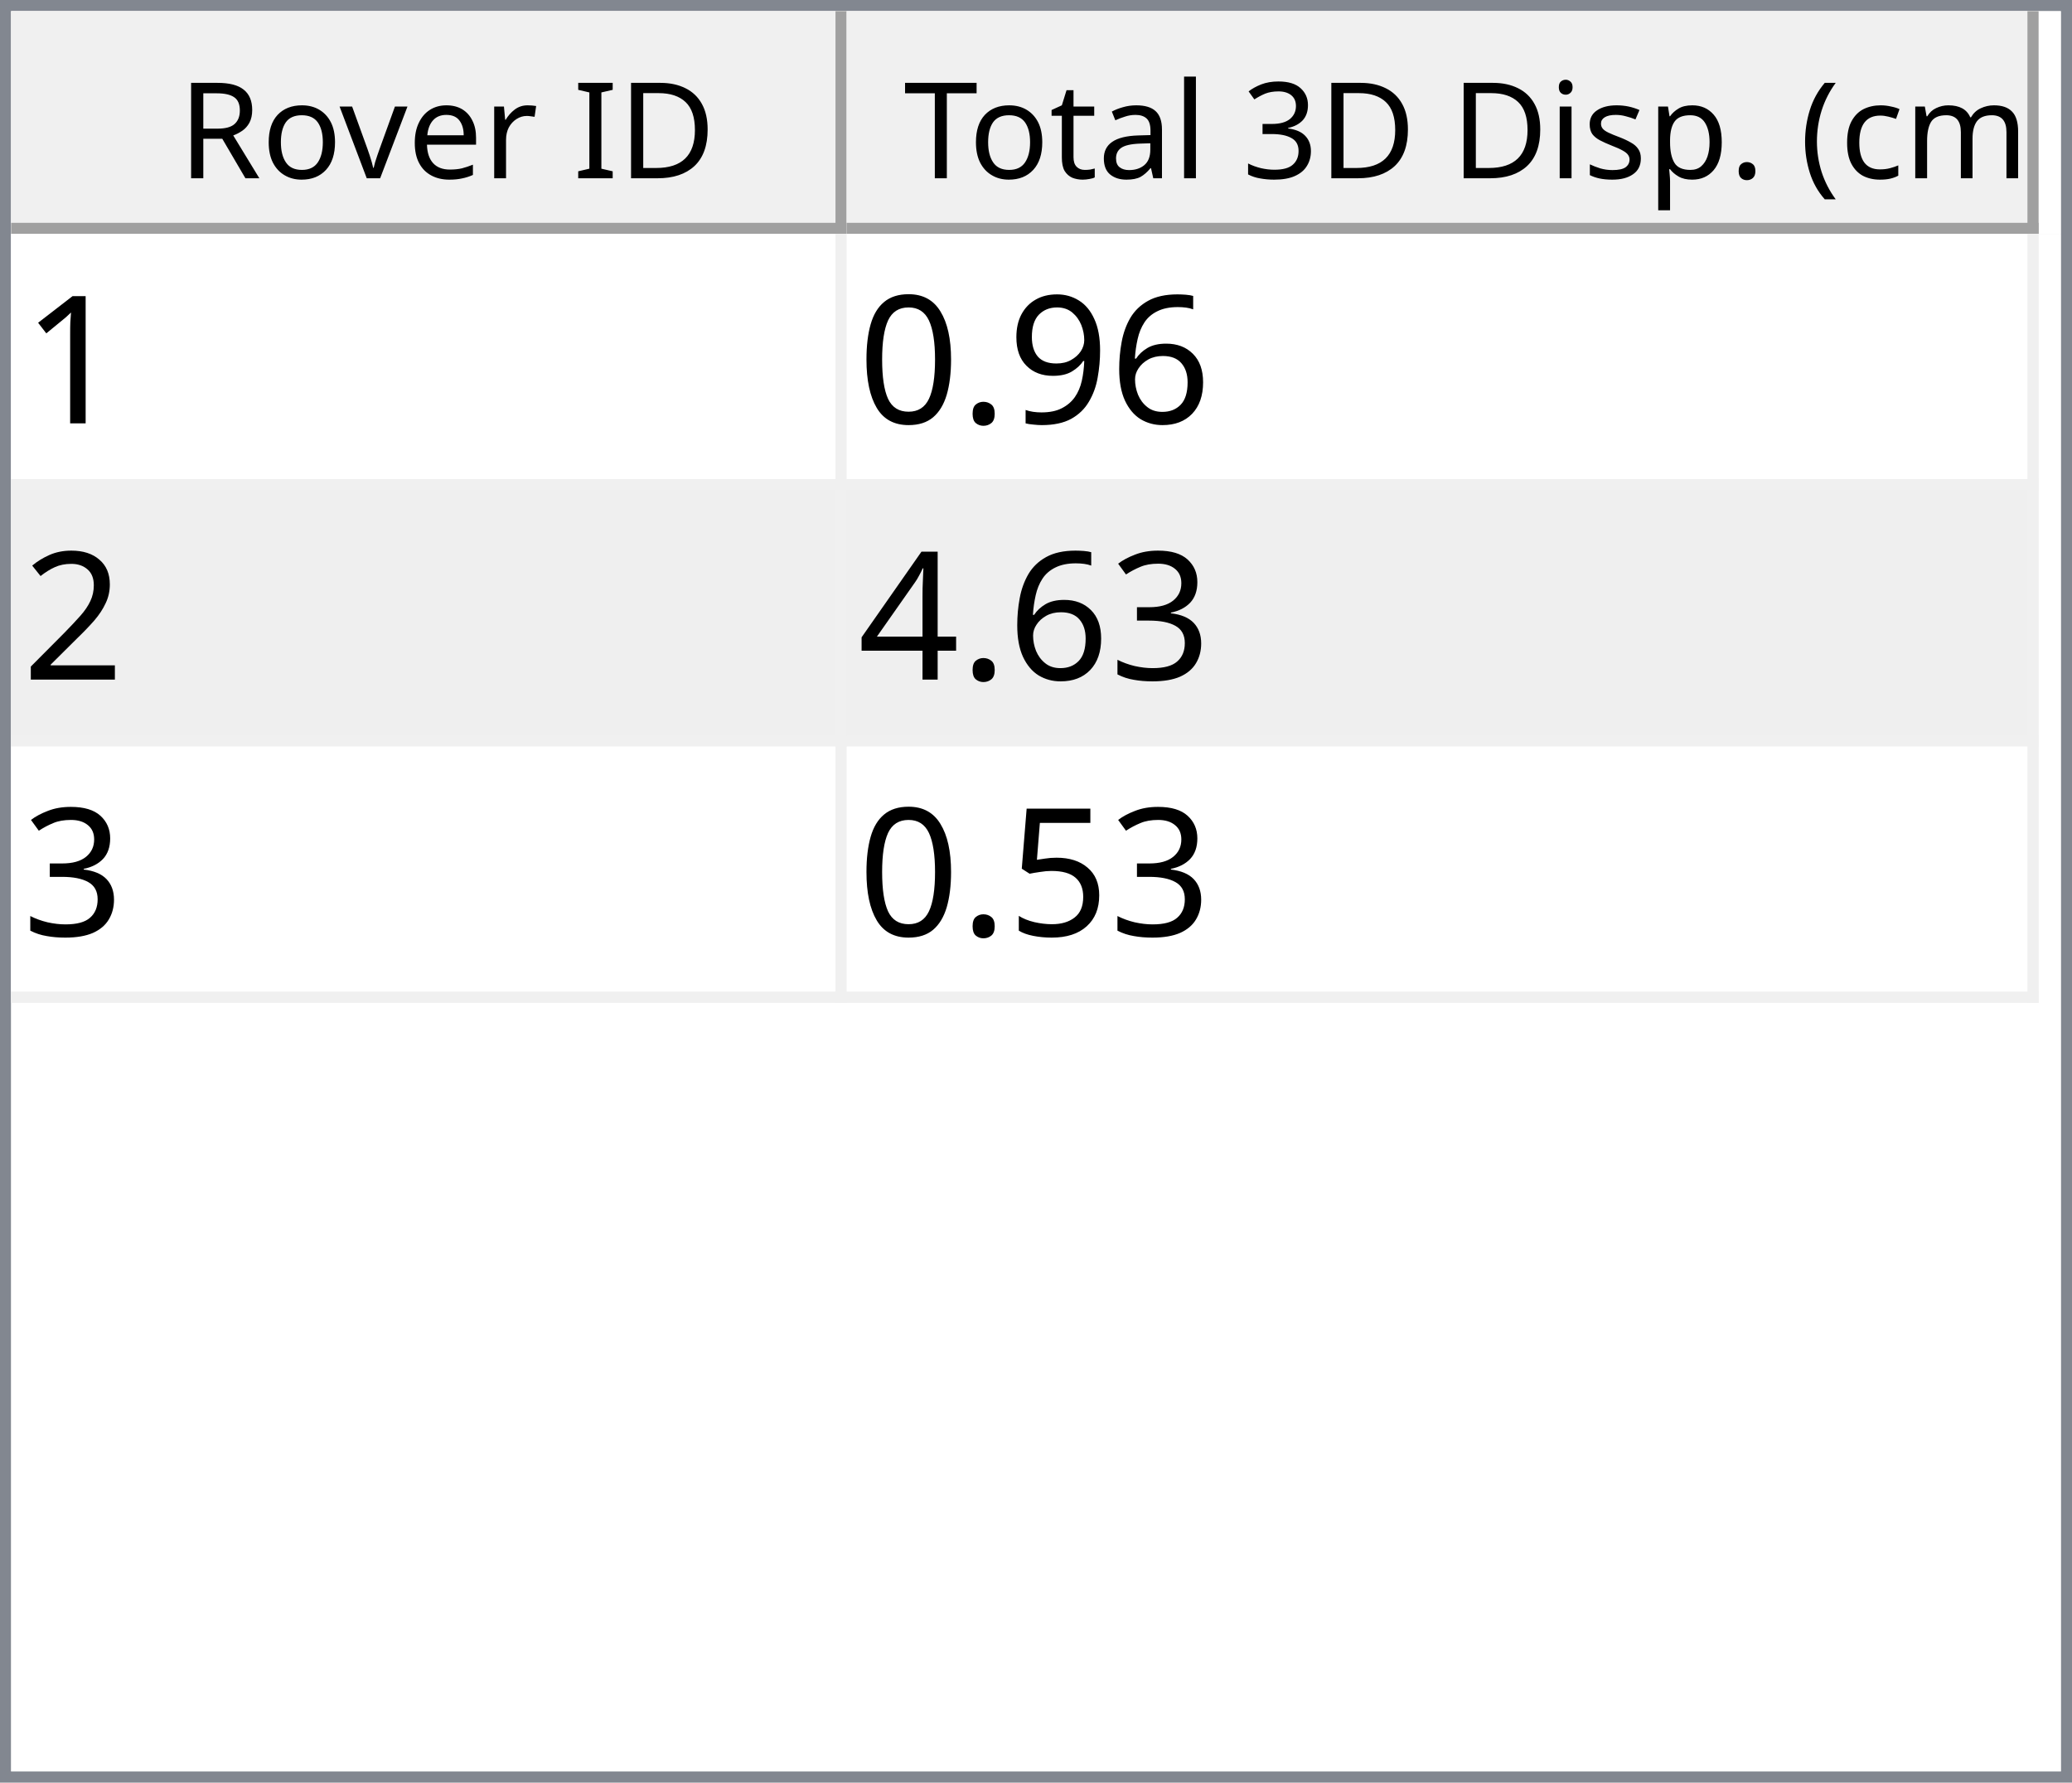
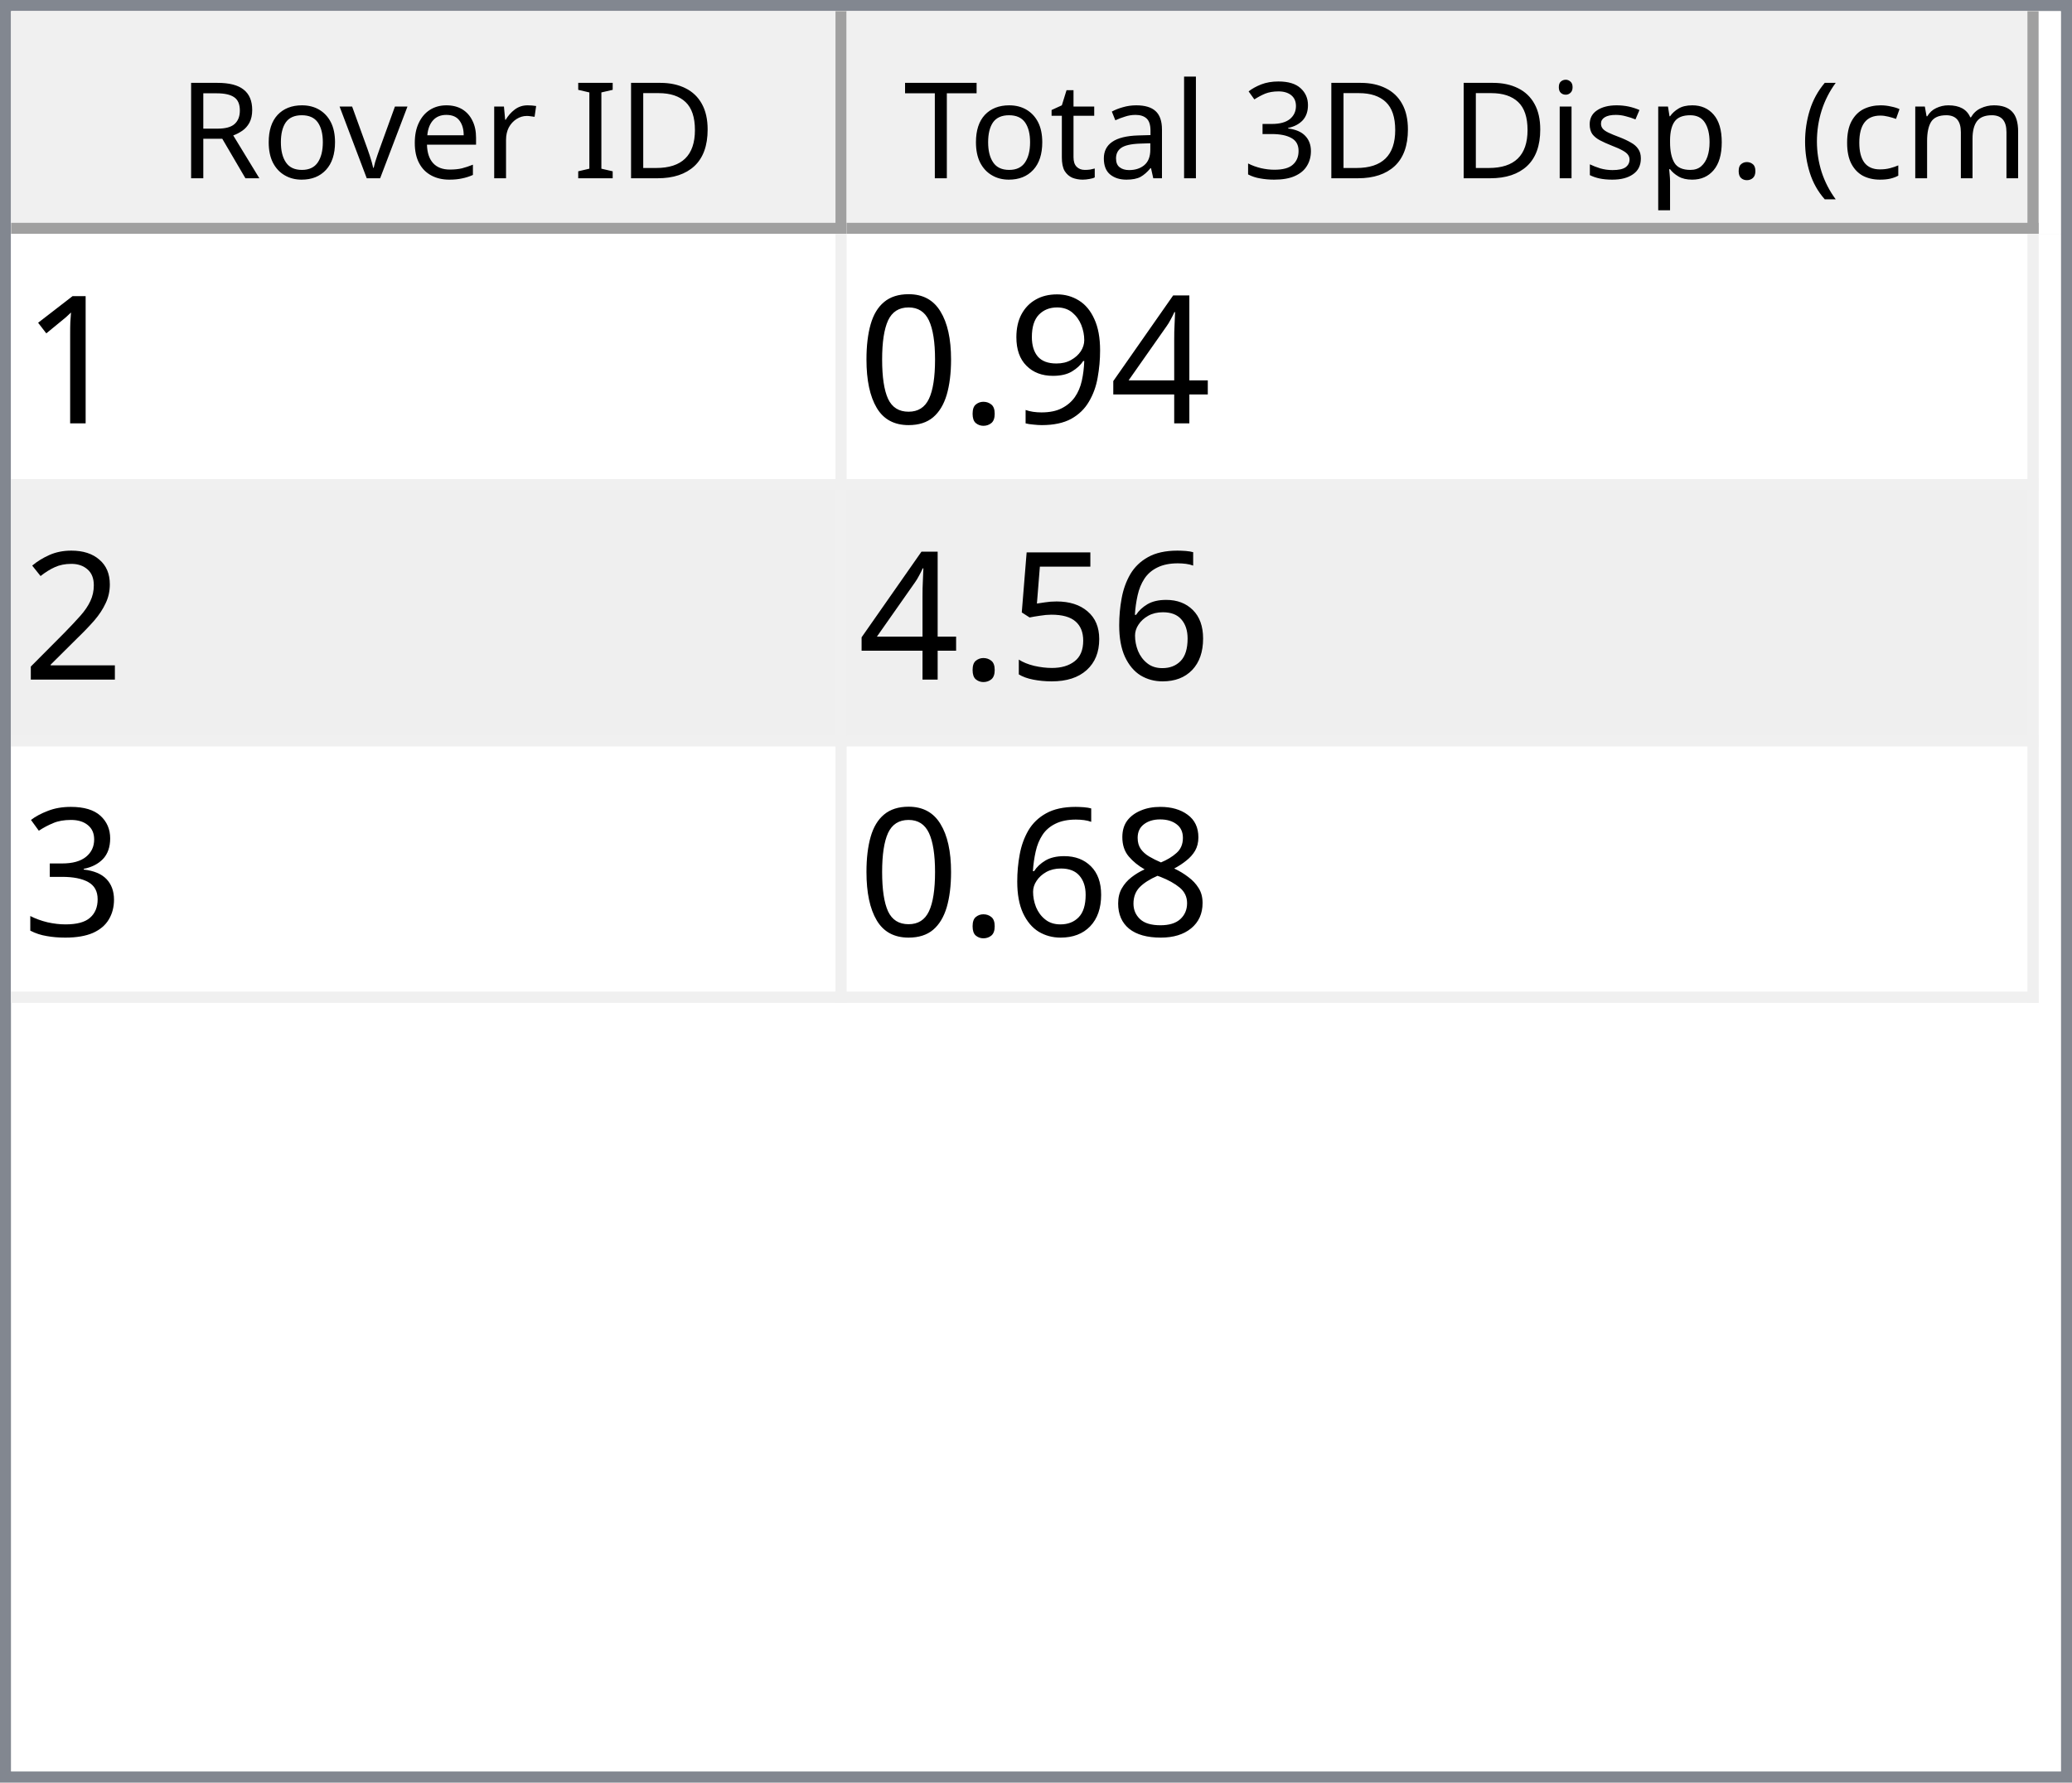
<svg xmlns="http://www.w3.org/2000/svg" style="fill-opacity:1; color-rendering:auto; color-interpolation:auto; text-rendering:auto; stroke:black; stroke-linecap:square; stroke-miterlimit:10; shape-rendering:auto; stroke-opacity:1; fill:black; stroke-dasharray:none; font-weight:normal; stroke-width:1; font-family:'Dialog'; font-style:normal; stroke-linejoin:miter; font-size:12px; stroke-dashoffset:0; image-rendering:auto;" width="186" height="160">
  <defs id="genericDefs" />
  <g>
    <defs id="defs1">
      <clipPath clipPathUnits="userSpaceOnUse" id="clipPath1">
        <path d="M0 0 L186 0 L186 160 L0 160 L0 0 Z" />
      </clipPath>
      <clipPath clipPathUnits="userSpaceOnUse" id="clipPath2">
        <path d="M0 0 L0 160 L186 160 L186 0 Z" />
      </clipPath>
      <clipPath clipPathUnits="userSpaceOnUse" id="clipPath3">
        <path d="M0 0 L0 20 L184 20 L184 0 Z" />
      </clipPath>
      <clipPath clipPathUnits="userSpaceOnUse" id="clipPath4">
        <path d="M0 0 L0 20 L75 20 L75 0 Z" />
      </clipPath>
      <clipPath clipPathUnits="userSpaceOnUse" id="clipPath5">
        <path d="M1 1 L1 19 L74 19 L74 1 Z" />
      </clipPath>
      <clipPath clipPathUnits="userSpaceOnUse" id="clipPath6">
        <path d="M0 0 L0 18 L73 18 L73 0 Z" />
      </clipPath>
      <clipPath clipPathUnits="userSpaceOnUse" id="clipPath7">
        <path d="M-0.5 -0.5 L-0.5 19.5 L74.5 19.5 L74.5 -0.5 Z" />
      </clipPath>
      <clipPath clipPathUnits="userSpaceOnUse" id="clipPath8">
        <path d="M0 0 L0 20 L107 20 L107 0 Z" />
      </clipPath>
      <clipPath clipPathUnits="userSpaceOnUse" id="clipPath9">
        <path d="M1 1 L1 19 L106 19 L106 1 Z" />
      </clipPath>
      <clipPath clipPathUnits="userSpaceOnUse" id="clipPath10">
        <path d="M0 0 L0 18 L105 18 L105 0 Z" />
      </clipPath>
      <clipPath clipPathUnits="userSpaceOnUse" id="clipPath11">
        <path d="M-0.5 -0.5 L-0.5 19.5 L106.5 19.5 L106.5 -0.5 Z" />
      </clipPath>
      <clipPath clipPathUnits="userSpaceOnUse" id="clipPath12">
        <path d="M0 0 L0 138 L184 138 L184 0 Z" />
      </clipPath>
      <clipPath clipPathUnits="userSpaceOnUse" id="clipPath13">
        <path d="M0 0 L0 69 L182 69 L182 0 Z" />
      </clipPath>
      <clipPath clipPathUnits="userSpaceOnUse" id="clipPath14">
        <path d="M-0.5 -0.5 L-0.5 68.5 L181.5 68.5 L181.5 -0.5 Z" />
      </clipPath>
      <clipPath clipPathUnits="userSpaceOnUse" id="clipPath15">
        <path d="M0 0 L0 22 L74 22 L74 0 Z" />
      </clipPath>
      <clipPath clipPathUnits="userSpaceOnUse" id="clipPath16">
        <path d="M0 0 L0 22 L106 22 L106 0 Z" />
      </clipPath>
      <font horiz-adv-x="64.551" id="font1">
        <font-face ascent="107.91" descent="25.098" units-per-em="100" style="font-style:normal; font-family:Segoe UI; font-weight:normal;" />
        <missing-glyph horiz-adv-x="64.551" d="M8.109 0 L8.109 68.266 L56.453 68.266 L56.453 0 L8.109 0 ZM15.328 7.234 L49.219 7.234 L49.219 61.031 L15.328 61.031 L15.328 7.234 Z" />
        <glyph unicode="D" horiz-adv-x="70.117" d="M9.188 0 L9.188 70.016 L28.516 70.016 Q65.531 70.016 65.531 35.891 Q65.531 19.672 55.25 9.836 Q44.969 0 27.734 0 L9.188 0 ZM17.391 62.594 L17.391 7.422 L27.828 7.422 Q41.609 7.422 49.273 14.797 Q56.938 22.172 56.938 35.688 Q56.938 62.594 28.328 62.594 L17.391 62.594 Z" />
        <glyph unicode="I" horiz-adv-x="26.611" d="M17.391 0 L9.188 0 L9.188 70.016 L17.391 70.016 L17.391 0 Z" />
        <glyph unicode=" " horiz-adv-x="27.393" d="" />
        <glyph unicode="r" horiz-adv-x="34.766" d="M34.188 41.891 Q32.078 43.5 28.125 43.5 Q23 43.5 19.555 38.672 Q16.109 33.844 16.109 25.484 L16.109 0 L8.109 0 L8.109 50 L16.109 50 L16.109 39.703 L16.312 39.703 Q18.016 44.969 21.531 47.922 Q25.047 50.875 29.391 50.875 Q32.516 50.875 34.188 50.203 L34.188 41.891 Z" />
        <glyph unicode="e" horiz-adv-x="52.295" d="M48.297 23 L12.984 23 Q13.188 14.656 17.484 10.109 Q21.781 5.562 29.297 5.562 Q37.75 5.562 44.828 11.141 L44.828 3.609 Q38.234 -1.172 27.391 -1.172 Q16.797 -1.172 10.742 5.641 Q4.688 12.453 4.688 24.812 Q4.688 36.469 11.305 43.82 Q17.922 51.172 27.734 51.172 Q37.547 51.172 42.922 44.828 Q48.297 38.484 48.297 27.203 L48.297 23 ZM40.094 29.781 Q40.047 36.719 36.75 40.578 Q33.453 44.438 27.594 44.438 Q21.922 44.438 17.969 40.383 Q14.016 36.328 13.094 29.781 L40.094 29.781 Z" />
        <glyph unicode="v" horiz-adv-x="47.9" d="M47.406 50 L27.484 0 L19.625 0 L0.688 50 L9.469 50 L22.172 13.672 Q23.578 9.672 23.922 6.688 L24.125 6.688 Q24.609 10.453 25.688 13.484 L38.969 50 L47.406 50 Z" />
        <glyph unicode="o" horiz-adv-x="58.594" d="M29 -1.172 Q17.922 -1.172 11.305 5.836 Q4.688 12.844 4.688 24.422 Q4.688 37.016 11.57 44.094 Q18.453 51.172 30.172 51.172 Q41.359 51.172 47.633 44.289 Q53.906 37.406 53.906 25.203 Q53.906 13.234 47.141 6.031 Q40.375 -1.172 29 -1.172 ZM29.594 44.438 Q21.875 44.438 17.383 39.188 Q12.891 33.938 12.891 24.703 Q12.891 15.828 17.43 10.695 Q21.969 5.562 29.594 5.562 Q37.359 5.562 41.531 10.594 Q45.703 15.625 45.703 24.906 Q45.703 34.281 41.531 39.359 Q37.359 44.438 29.594 44.438 Z" />
        <glyph unicode="R" horiz-adv-x="59.814" d="M59.375 0 L49.609 0 L37.891 19.625 Q36.281 22.359 34.766 24.289 Q33.25 26.219 31.664 27.438 Q30.078 28.656 28.25 29.219 Q26.422 29.781 24.125 29.781 L17.391 29.781 L17.391 0 L9.188 0 L9.188 70.016 L30.078 70.016 Q34.672 70.016 38.555 68.867 Q42.438 67.719 45.289 65.375 Q48.141 63.031 49.758 59.547 Q51.375 56.062 51.375 51.375 Q51.375 47.703 50.273 44.656 Q49.172 41.609 47.148 39.211 Q45.125 36.812 42.266 35.133 Q39.406 33.453 35.844 32.516 L35.844 32.328 Q37.594 31.547 38.891 30.547 Q40.188 29.547 41.359 28.18 Q42.531 26.812 43.68 25.078 Q44.828 23.344 46.234 21.047 L59.375 0 ZM17.391 62.594 L17.391 37.203 L28.516 37.203 Q31.594 37.203 34.203 38.133 Q36.812 39.062 38.719 40.797 Q40.625 42.531 41.703 45.047 Q42.781 47.562 42.781 50.688 Q42.781 56.297 39.141 59.445 Q35.5 62.594 28.609 62.594 L17.391 62.594 Z" />
        <glyph unicode=")" horiz-adv-x="30.176" d="M8.297 -15.922 L1.172 -15.922 Q16.406 2.344 16.406 26.812 Q16.406 51.469 1.078 70.016 L8.297 70.016 Q23.531 52.156 23.531 26.703 Q23.531 1.375 8.297 -15.922 Z" />
        <glyph unicode="m" horiz-adv-x="86.133" d="M79.109 0 L71.094 0 L71.094 28.719 Q71.094 37.016 68.531 40.727 Q65.969 44.438 59.906 44.438 Q54.781 44.438 51.195 39.75 Q47.609 35.062 47.609 28.516 L47.609 0 L39.594 0 L39.594 29.688 Q39.594 44.438 28.219 44.438 Q22.953 44.438 19.531 40.016 Q16.109 35.594 16.109 28.516 L16.109 0 L8.109 0 L8.109 50 L16.109 50 L16.109 42.094 L16.312 42.094 Q21.625 51.172 31.844 51.172 Q36.969 51.172 40.773 48.312 Q44.578 45.453 46 40.828 Q51.562 51.172 62.594 51.172 Q79.109 51.172 79.109 30.812 L79.109 0 Z" />
        <glyph unicode="c" horiz-adv-x="46.191" d="M42.188 2.297 Q36.422 -1.172 28.516 -1.172 Q17.828 -1.172 11.258 5.789 Q4.688 12.75 4.688 23.828 Q4.688 36.188 11.766 43.68 Q18.844 51.172 30.672 51.172 Q37.25 51.172 42.281 48.734 L42.281 40.531 Q36.719 44.438 30.375 44.438 Q22.703 44.438 17.797 38.945 Q12.891 33.453 12.891 24.516 Q12.891 15.719 17.508 10.641 Q22.125 5.562 29.891 5.562 Q36.422 5.562 42.188 9.906 L42.188 2.297 Z" />
        <glyph unicode="(" horiz-adv-x="30.176" d="M29.109 -15.922 L21.969 -15.922 Q6.844 1.375 6.844 26.703 Q6.844 52.156 21.969 70.016 L29.203 70.016 Q13.875 51.469 13.875 26.812 Q13.875 2.344 29.109 -15.922 Z" />
        <glyph unicode="." horiz-adv-x="21.68" d="M10.891 -1.078 Q8.641 -1.078 7.055 0.539 Q5.469 2.156 5.469 4.391 Q5.469 6.641 7.055 8.273 Q8.641 9.906 10.891 9.906 Q13.188 9.906 14.797 8.273 Q16.406 6.641 16.406 4.391 Q16.406 2.156 14.797 0.539 Q13.188 -1.078 10.891 -1.078 Z" />
        <glyph unicode="p" horiz-adv-x="58.789" d="M16.312 7.234 L16.109 7.234 L16.109 -23 L8.109 -23 L8.109 50 L16.109 50 L16.109 41.219 L16.312 41.219 Q22.219 51.172 33.594 51.172 Q43.266 51.172 48.688 44.461 Q54.109 37.75 54.109 26.469 Q54.109 13.922 48 6.375 Q41.891 -1.172 31.297 -1.172 Q21.578 -1.172 16.312 7.234 ZM16.109 27.391 L16.109 20.406 Q16.109 14.203 20.141 9.883 Q24.172 5.562 30.375 5.562 Q37.641 5.562 41.773 11.133 Q45.906 16.703 45.906 26.609 Q45.906 34.969 42.047 39.703 Q38.188 44.438 31.594 44.438 Q24.609 44.438 20.359 39.578 Q16.109 34.719 16.109 27.391 Z" />
        <glyph unicode="s" horiz-adv-x="42.432" d="M5.078 1.812 L5.078 10.406 Q11.625 5.562 19.484 5.562 Q30.031 5.562 30.031 12.594 Q30.031 14.594 29.125 15.992 Q28.219 17.391 26.68 18.461 Q25.141 19.531 23.07 20.383 Q21 21.234 18.609 22.172 Q15.281 23.484 12.766 24.828 Q10.25 26.172 8.57 27.859 Q6.891 29.547 6.031 31.695 Q5.172 33.844 5.172 36.719 Q5.172 40.234 6.789 42.945 Q8.406 45.656 11.086 47.484 Q13.766 49.312 17.211 50.242 Q20.656 51.172 24.312 51.172 Q30.812 51.172 35.938 48.922 L35.938 40.828 Q30.422 44.438 23.25 44.438 Q21 44.438 19.195 43.922 Q17.391 43.406 16.094 42.477 Q14.797 41.547 14.086 40.258 Q13.375 38.969 13.375 37.406 Q13.375 35.453 14.086 34.133 Q14.797 32.812 16.164 31.789 Q17.531 30.766 19.484 29.938 Q21.438 29.109 23.922 28.125 Q27.25 26.859 29.883 25.516 Q32.516 24.172 34.375 22.484 Q36.234 20.797 37.234 18.602 Q38.234 16.406 38.234 13.375 Q38.234 9.672 36.602 6.938 Q34.969 4.203 32.234 2.398 Q29.5 0.594 25.93 -0.289 Q22.359 -1.172 18.453 -1.172 Q10.75 -1.172 5.078 1.812 Z" />
        <glyph unicode="i" horiz-adv-x="24.219" d="M12.203 62.703 Q10.062 62.703 8.547 64.164 Q7.031 65.625 7.031 67.875 Q7.031 70.125 8.547 71.609 Q10.062 73.094 12.203 73.094 Q14.406 73.094 15.945 71.609 Q17.484 70.125 17.484 67.875 Q17.484 65.719 15.945 64.211 Q14.406 62.703 12.203 62.703 ZM16.109 0 L8.109 0 L8.109 50 L16.109 50 L16.109 0 Z" />
        <glyph unicode="3" horiz-adv-x="53.906" d="M46.531 19.828 Q46.531 15.094 44.75 11.211 Q42.969 7.328 39.719 4.57 Q36.469 1.812 31.93 0.297 Q27.391 -1.219 21.922 -1.219 Q11.922 -1.219 6 2.594 L6 11.188 Q13.094 5.609 22.219 5.609 Q25.875 5.609 28.828 6.539 Q31.781 7.469 33.906 9.227 Q36.031 10.984 37.18 13.477 Q38.328 15.969 38.328 19.094 Q38.328 32.812 18.797 32.812 L12.984 32.812 L12.984 39.594 L18.5 39.594 Q35.797 39.594 35.797 52.484 Q35.797 64.406 22.609 64.406 Q15.188 64.406 8.688 59.422 L8.688 67.188 Q15.375 71.188 24.609 71.188 Q29 71.188 32.57 69.969 Q36.141 68.75 38.68 66.555 Q41.219 64.359 42.609 61.281 Q44 58.203 44 54.5 Q44 40.672 30.031 36.719 L30.031 36.531 Q33.594 36.141 36.625 34.797 Q39.656 33.453 41.852 31.305 Q44.047 29.156 45.289 26.25 Q46.531 23.344 46.531 19.828 Z" />
        <glyph unicode="l" horiz-adv-x="24.219" d="M16.109 0 L8.109 0 L8.109 74.031 L16.109 74.031 L16.109 0 Z" />
        <glyph unicode="a" horiz-adv-x="50.879" d="M43.891 0 L35.891 0 L35.891 7.812 L35.688 7.812 Q30.469 -1.172 20.312 -1.172 Q12.844 -1.172 8.617 2.781 Q4.391 6.734 4.391 13.281 Q4.391 27.297 20.906 29.594 L35.891 31.688 Q35.891 44.438 25.594 44.438 Q16.547 44.438 9.281 38.281 L9.281 46.484 Q16.656 51.172 26.266 51.172 Q43.891 51.172 43.891 32.516 L43.891 0 ZM35.891 25.297 L23.828 23.641 Q18.266 22.859 15.43 20.875 Q12.594 18.891 12.594 13.875 Q12.594 10.203 15.211 7.883 Q17.828 5.562 22.172 5.562 Q28.125 5.562 32.008 9.742 Q35.891 13.922 35.891 20.312 L35.891 25.297 Z" />
        <glyph unicode="t" horiz-adv-x="33.887" d="M31.297 0.484 Q28.469 -1.078 23.828 -1.078 Q10.688 -1.078 10.688 13.578 L10.688 43.172 L2.094 43.172 L2.094 50 L10.688 50 L10.688 62.203 L18.703 64.797 L18.703 50 L31.297 50 L31.297 43.172 L18.703 43.172 L18.703 14.984 Q18.703 9.969 20.414 7.82 Q22.125 5.672 26.078 5.672 Q29.109 5.672 31.297 7.328 L31.297 0.484 Z" />
        <glyph unicode="T" horiz-adv-x="52.393" d="M50.594 62.594 L30.375 62.594 L30.375 0 L22.172 0 L22.172 62.594 L2 62.594 L2 70.016 L50.594 70.016 L50.594 62.594 Z" />
      </font>
      <font horiz-adv-x="75.0" id="font2">
        <font-face ascent="100.537" descent="21.973" units-per-em="100" style="font-style:normal; font-family:sans-serif; font-weight:normal;" />
        <missing-glyph horiz-adv-x="75.0" d="M12.5 0 L12.5 62.5 L62.5 62.5 L62.5 0 L12.5 0 ZM14.062 1.562 L60.938 1.562 L60.938 60.938 L14.062 60.938 L14.062 1.562 Z" />
        <glyph unicode="1" horiz-adv-x="55.615" d="M37.25 0 L28.469 0 L28.469 56 Q25.297 52.984 20.141 49.953 Q14.984 46.922 10.891 45.406 L10.891 53.906 Q18.266 57.375 23.781 62.305 Q29.297 67.234 31.594 71.875 L37.25 71.875 L37.25 0 Z" />
-         <glyph unicode="6" horiz-adv-x="55.615" d="M49.75 54.047 L41.016 53.375 Q39.844 58.547 37.703 60.891 Q34.125 64.656 28.906 64.656 Q24.703 64.656 21.531 62.312 Q17.391 59.281 14.992 53.469 Q12.594 47.656 12.5 36.922 Q15.672 41.75 20.266 44.094 Q24.859 46.438 29.891 46.438 Q38.672 46.438 44.852 39.969 Q51.031 33.5 51.031 23.25 Q51.031 16.5 48.125 10.719 Q45.219 4.938 40.141 1.859 Q35.062 -1.219 28.609 -1.219 Q17.625 -1.219 10.695 6.859 Q3.766 14.938 3.766 33.5 Q3.766 54.25 11.422 63.672 Q18.109 71.875 29.438 71.875 Q37.891 71.875 43.289 67.141 Q48.688 62.406 49.75 54.047 ZM13.875 23.188 Q13.875 18.656 15.797 14.508 Q17.719 10.359 21.188 8.18 Q24.656 6 28.469 6 Q34.031 6 38.039 10.492 Q42.047 14.984 42.047 22.703 Q42.047 30.125 38.086 34.398 Q34.125 38.672 28.125 38.672 Q22.172 38.672 18.023 34.398 Q13.875 30.125 13.875 23.188 Z" />
+         <glyph unicode="4" horiz-adv-x="55.615" d="M32.328 0 L32.328 17.141 L1.266 17.141 L1.266 25.203 L33.938 71.578 L41.109 71.578 L41.109 25.203 L50.781 25.203 L50.781 17.141 L41.109 17.141 L41.109 0 L32.328 0 ZM32.328 25.203 L32.328 57.469 L9.906 25.203 L32.328 25.203 Z" />
        <glyph unicode="9" horiz-adv-x="55.615" d="M5.469 16.547 L13.922 17.328 Q14.984 11.375 18.016 8.688 Q21.047 6 25.781 6 Q29.828 6 32.883 7.859 Q35.938 9.719 37.891 12.82 Q39.844 15.922 41.164 21.195 Q42.484 26.469 42.484 31.938 Q42.484 32.516 42.438 33.688 Q39.797 29.5 35.234 26.883 Q30.672 24.266 25.344 24.266 Q16.453 24.266 10.305 30.711 Q4.156 37.156 4.156 47.703 Q4.156 58.594 10.578 65.234 Q17 71.875 26.656 71.875 Q33.641 71.875 39.43 68.117 Q45.219 64.359 48.219 57.398 Q51.219 50.438 51.219 37.25 Q51.219 23.531 48.242 15.406 Q45.266 7.281 39.383 3.031 Q33.5 -1.219 25.594 -1.219 Q17.188 -1.219 11.867 3.445 Q6.547 8.109 5.469 16.547 ZM41.453 48.141 Q41.453 55.719 37.43 60.156 Q33.406 64.594 27.734 64.594 Q21.875 64.594 17.531 59.812 Q13.188 55.031 13.188 47.406 Q13.188 40.578 17.312 36.305 Q21.438 32.031 27.484 32.031 Q33.594 32.031 37.523 36.305 Q41.453 40.578 41.453 48.141 Z" />
        <glyph unicode="." horiz-adv-x="27.783" d="M9.078 0 L9.078 10.016 L19.094 10.016 L19.094 0 L9.078 0 Z" />
        <glyph unicode="0" horiz-adv-x="55.615" d="M4.156 35.297 Q4.156 48 6.766 55.742 Q9.375 63.484 14.523 67.68 Q19.672 71.875 27.484 71.875 Q33.25 71.875 37.594 69.555 Q41.938 67.234 44.773 62.867 Q47.609 58.5 49.219 52.227 Q50.828 45.953 50.828 35.297 Q50.828 22.703 48.242 14.969 Q45.656 7.234 40.508 3.008 Q35.359 -1.219 27.484 -1.219 Q17.141 -1.219 11.234 6.203 Q4.156 15.141 4.156 35.297 ZM13.188 35.297 Q13.188 17.672 17.312 11.836 Q21.438 6 27.484 6 Q33.547 6 37.672 11.859 Q41.797 17.719 41.797 35.297 Q41.797 52.984 37.672 58.789 Q33.547 64.594 27.391 64.594 Q21.344 64.594 17.719 59.469 Q13.188 52.938 13.188 35.297 Z" />
        <glyph unicode="2" horiz-adv-x="55.615" d="M50.344 8.453 L50.344 0 L3.031 0 Q2.938 3.172 4.047 6.109 Q5.859 10.938 9.836 15.625 Q13.812 20.312 21.344 26.469 Q33.016 36.031 37.117 41.625 Q41.219 47.219 41.219 52.203 Q41.219 57.422 37.477 61.008 Q33.734 64.594 27.734 64.594 Q21.391 64.594 17.578 60.789 Q13.766 56.984 13.719 50.25 L4.688 51.172 Q5.609 61.281 11.664 66.578 Q17.719 71.875 27.938 71.875 Q38.234 71.875 44.242 66.164 Q50.25 60.453 50.25 52 Q50.25 47.703 48.492 43.555 Q46.734 39.406 42.656 34.812 Q38.578 30.219 29.109 22.219 Q21.188 15.578 18.945 13.211 Q16.703 10.844 15.234 8.453 L50.344 8.453 Z" />
+         <glyph unicode="6" horiz-adv-x="55.615" d="M49.75 54.047 L41.016 53.375 Q39.844 58.547 37.703 60.891 Q34.125 64.656 28.906 64.656 Q24.703 64.656 21.531 62.312 Q17.391 59.281 14.992 53.469 Q12.594 47.656 12.5 36.922 Q15.672 41.75 20.266 44.094 Q24.859 46.438 29.891 46.438 Q38.672 46.438 44.852 39.969 Q51.031 33.5 51.031 23.25 Q51.031 16.5 48.125 10.719 Q45.219 4.938 40.141 1.859 Q35.062 -1.219 28.609 -1.219 Q17.625 -1.219 10.695 6.859 Q3.766 14.938 3.766 33.5 Q3.766 54.25 11.422 63.672 Q18.109 71.875 29.438 71.875 Q37.891 71.875 43.289 67.141 Q48.688 62.406 49.75 54.047 ZM13.875 23.188 Q13.875 18.656 15.797 14.508 Q17.719 10.359 21.188 8.18 Q24.656 6 28.469 6 Q34.031 6 38.039 10.492 Q42.047 14.984 42.047 22.703 Q42.047 30.125 38.086 34.398 Q34.125 38.672 28.125 38.672 Q22.172 38.672 18.023 34.398 Q13.875 30.125 13.875 23.188 Z" />
+         <glyph unicode="5" horiz-adv-x="55.615" d="M4.156 18.75 L13.375 19.531 Q14.406 12.797 18.141 9.398 Q21.875 6 27.156 6 Q33.5 6 37.891 10.789 Q42.281 15.578 42.281 23.484 Q42.281 31 38.062 35.352 Q33.844 39.703 27 39.703 Q22.75 39.703 19.336 37.773 Q15.922 35.844 13.969 32.766 L5.719 33.844 L12.641 70.609 L48.25 70.609 L48.25 62.203 L19.672 62.203 L15.828 42.969 Q22.266 47.469 29.344 47.469 Q38.719 47.469 45.164 40.969 Q51.609 34.469 51.609 24.266 Q51.609 14.547 45.953 7.469 Q39.062 -1.219 27.156 -1.219 Q17.391 -1.219 11.211 4.25 Q5.031 9.719 4.156 18.75 Z" />
        <glyph unicode="3" horiz-adv-x="55.615" d="M4.203 18.891 L12.984 20.062 Q14.5 12.594 18.141 9.297 Q21.781 6 27 6 Q33.203 6 37.477 10.297 Q41.75 14.594 41.75 20.953 Q41.75 27 37.797 30.93 Q33.844 34.859 27.734 34.859 Q25.25 34.859 21.531 33.891 L22.516 41.609 Q23.391 41.5 23.922 41.5 Q29.547 41.5 34.039 44.43 Q38.531 47.359 38.531 53.469 Q38.531 58.297 35.258 61.477 Q31.984 64.656 26.812 64.656 Q21.688 64.656 18.266 61.43 Q14.844 58.203 13.875 51.766 L5.078 53.328 Q6.688 62.156 12.398 67.016 Q18.109 71.875 26.609 71.875 Q32.469 71.875 37.398 69.359 Q42.328 66.844 44.945 62.5 Q47.562 58.156 47.562 53.266 Q47.562 48.641 45.07 44.828 Q42.578 41.016 37.703 38.766 Q44.047 37.312 47.562 32.695 Q51.078 28.078 51.078 21.141 Q51.078 11.766 44.242 5.25 Q37.406 -1.266 26.953 -1.266 Q17.531 -1.266 11.305 4.352 Q5.078 9.969 4.203 18.891 Z" />
-         <glyph unicode="4" horiz-adv-x="55.615" d="M32.328 0 L32.328 17.141 L1.266 17.141 L1.266 25.203 L33.938 71.578 L41.109 71.578 L41.109 25.203 L50.781 25.203 L50.781 17.141 L41.109 17.141 L41.109 0 L32.328 0 ZM32.328 25.203 L32.328 57.469 L9.906 25.203 L32.328 25.203 Z" />
-         <glyph unicode="5" horiz-adv-x="55.615" d="M4.156 18.75 L13.375 19.531 Q14.406 12.797 18.141 9.398 Q21.875 6 27.156 6 Q33.5 6 37.891 10.789 Q42.281 15.578 42.281 23.484 Q42.281 31 38.062 35.352 Q33.844 39.703 27 39.703 Q22.75 39.703 19.336 37.773 Q15.922 35.844 13.969 32.766 L5.719 33.844 L12.641 70.609 L48.25 70.609 L48.25 62.203 L19.672 62.203 L15.828 42.969 Q22.266 47.469 29.344 47.469 Q38.719 47.469 45.164 40.969 Q51.609 34.469 51.609 24.266 Q51.609 14.547 45.953 7.469 Q39.062 -1.219 27.156 -1.219 Q17.391 -1.219 11.211 4.25 Q5.031 9.719 4.156 18.75 Z" />
+         <glyph unicode="8" horiz-adv-x="55.615" d="M17.672 38.812 Q12.203 40.828 9.57 44.539 Q6.938 48.25 6.938 53.422 Q6.938 61.234 12.555 66.555 Q18.172 71.875 27.484 71.875 Q36.859 71.875 42.578 66.43 Q48.297 60.984 48.297 53.172 Q48.297 48.188 45.68 44.508 Q43.062 40.828 37.75 38.812 Q44.344 36.672 47.781 31.883 Q51.219 27.094 51.219 20.453 Q51.219 11.281 44.727 5.031 Q38.234 -1.219 27.641 -1.219 Q17.047 -1.219 10.547 5.055 Q4.047 11.328 4.047 20.703 Q4.047 27.688 7.594 32.398 Q11.141 37.109 17.672 38.812 ZM15.922 53.719 Q15.922 48.641 19.195 45.414 Q22.469 42.188 27.688 42.188 Q32.766 42.188 36.016 45.383 Q39.266 48.578 39.266 53.219 Q39.266 58.062 35.914 61.359 Q32.562 64.656 27.594 64.656 Q22.562 64.656 19.242 61.43 Q15.922 58.203 15.922 53.719 ZM13.094 20.656 Q13.094 16.891 14.875 13.375 Q16.656 9.859 20.172 7.93 Q23.688 6 27.734 6 Q34.031 6 38.133 10.055 Q42.234 14.109 42.234 20.359 Q42.234 26.703 38.016 30.859 Q33.797 35.016 27.438 35.016 Q21.234 35.016 17.164 30.914 Q13.094 26.812 13.094 20.656 Z" />
      </font>
    </defs>
    <g style="fill:white; stroke:white;">
      <rect x="0" y="0" width="186" style="clip-path:url(#clipPath1); stroke:none;" height="160" />
    </g>
    <g style="fill:white; text-rendering:optimizeSpeed; color-rendering:optimizeSpeed; image-rendering:optimizeSpeed; shape-rendering:crispEdges; stroke:white; color-interpolation:sRGB;">
      <rect x="0" width="186" height="160" y="0" style="stroke:none;" />
      <path style="stroke:none;" d="M0 160 L186 160 L186 0 L0 0 Z" />
    </g>
    <g style="fill:rgb(240,240,240); font-family:'Segoe UI'; stroke:rgb(240,240,240);">
      <rect x="0" y="0" width="186" style="clip-path:url(#clipPath2); stroke:none;" height="160" />
    </g>
    <g style="fill:rgb(130,135,144); font-family:'Segoe UI'; stroke:rgb(130,135,144);">
      <path d="M0 0 L186 0 L186 160 L0 160 L0 0 ZM1 1 L185 1 L185 159 L1 159 L1 1 Z" style="fill-rule:evenodd; clip-path:url(#clipPath2); stroke:none;" />
    </g>
    <g style="fill:white; font-family:'Segoe UI'; stroke:white;" transform="translate(1,1)">
      <rect x="0" y="0" width="184" style="clip-path:url(#clipPath3); stroke:none;" height="20" />
    </g>
    <g style="fill:rgb(240,240,240); font-family:'Segoe UI'; stroke:rgb(240,240,240);" transform="translate(1,1)">
      <rect x="0" y="0" width="75" style="clip-path:url(#clipPath4); stroke:none;" height="20" />
    </g>
    <g style="font-family:'Segoe UI';" transform="translate(2,2)">
      <text x="14" xml:space="preserve" y="14" style="clip-path:url(#clipPath6); stroke:none;">Rover ID</text>
    </g>
    <g style="fill:rgb(160,160,160); font-family:'Segoe UI'; stroke:rgb(160,160,160); stroke-linejoin:bevel;" transform="translate(1.5,1.5)">
      <line x1="74" x2="74" y1="0" style="fill:none; clip-path:url(#clipPath7);" y2="19" />
    </g>
    <g style="fill:rgb(160,160,160); font-family:'Segoe UI'; stroke:rgb(160,160,160); stroke-linejoin:bevel;" transform="matrix(1,0,0,1,1,1) translate(0.5,0.5)">
      <line x1="0" x2="74" y1="19" style="fill:none; clip-path:url(#clipPath7);" y2="19" />
    </g>
    <g style="fill:rgb(240,240,240); font-family:'Segoe UI'; stroke:rgb(240,240,240);" transform="translate(76,1)">
      <rect x="0" y="0" width="107" style="clip-path:url(#clipPath8); stroke:none;" height="20" />
    </g>
    <g style="font-family:'Segoe UI';" transform="translate(77,2)">
      <text x="1" xml:space="preserve" y="14" style="clip-path:url(#clipPath10); stroke:none;"> Total 3D Disp. (cm)</text>
    </g>
    <g style="fill:rgb(160,160,160); font-family:'Segoe UI'; stroke:rgb(160,160,160); stroke-linejoin:bevel;" transform="translate(76.5,1.5)">
      <line x1="106" x2="106" y1="0" style="fill:none; clip-path:url(#clipPath11);" y2="19" />
    </g>
    <g style="fill:rgb(160,160,160); font-family:'Segoe UI'; stroke:rgb(160,160,160); stroke-linejoin:bevel;" transform="matrix(1,0,0,1,76,1) translate(0.5,0.5)">
      <line x1="0" x2="106" y1="19" style="fill:none; clip-path:url(#clipPath11);" y2="19" />
    </g>
    <g style="fill:white; font-family:'Segoe UI'; stroke:white;" transform="translate(1,21)">
      <rect x="0" y="0" width="184" style="clip-path:url(#clipPath12); stroke:none;" height="138" />
    </g>
    <g style="fill:rgb(240,240,240); font-size:16px; font-family:sans-serif; stroke:rgb(240,240,240);" transform="translate(1,21)">
      <rect x="0" y="0" width="182" style="clip-path:url(#clipPath13); stroke:none;" height="69" />
      <line transform="translate(0.5,0.5)" x1="0" x2="181" y1="22" style="clip-path:url(#clipPath14); fill:none; stroke-linejoin:bevel;" y2="22" />
    </g>
    <g transform="matrix(1,0,0,1,1,21) translate(0.5,0.5)" style="fill:rgb(240,240,240); font-size:16px; font-family:sans-serif; stroke:rgb(240,240,240); stroke-linejoin:bevel;">
      <line x1="0" x2="181" y1="45" style="fill:none; clip-path:url(#clipPath14);" y2="45" />
    </g>
    <g transform="matrix(1,0,0,1,1,21) translate(0.5,0.5)" style="fill:rgb(240,240,240); font-size:16px; font-family:sans-serif; stroke:rgb(240,240,240); stroke-linejoin:bevel;">
      <line x1="0" x2="181" y1="68" style="fill:none; clip-path:url(#clipPath14);" y2="68" />
    </g>
    <g transform="matrix(1,0,0,1,1,21) translate(0.5,0.5)" style="fill:rgb(240,240,240); font-size:16px; font-family:sans-serif; stroke:rgb(240,240,240); stroke-linejoin:bevel;">
      <line x1="74" x2="74" y1="0" style="fill:none; clip-path:url(#clipPath14);" y2="68" />
    </g>
    <g transform="matrix(1,0,0,1,1,21) translate(0.5,0.5)" style="fill:rgb(240,240,240); font-size:16px; font-family:sans-serif; stroke:rgb(240,240,240); stroke-linejoin:bevel;">
      <line x1="181" x2="181" y1="0" style="fill:none; clip-path:url(#clipPath14);" y2="68" />
    </g>
    <g style="fill:white; font-size:16px; font-family:sans-serif; stroke:white;" transform="matrix(1,0,0,1,1,21)">
      <rect x="0" y="0" width="74" style="clip-path:url(#clipPath15); stroke:none;" height="22" />
      <text x="1" y="17" style="fill:black; clip-path:url(#clipPath15); stroke:none;" xml:space="preserve">1</text>
    </g>
    <g style="fill:white; font-size:16px; font-family:sans-serif; stroke:white;" transform="matrix(1,0,0,1,1,21) translate(75,0)">
      <rect x="0" y="0" width="106" style="clip-path:url(#clipPath16); stroke:none;" height="22" />
-       <text x="1" y="17" style="fill:black; clip-path:url(#clipPath16); stroke:none;" xml:space="preserve">0.96</text>
+       <text x="1" y="17" style="fill:black; clip-path:url(#clipPath16); stroke:none;" xml:space="preserve">0.94</text>
    </g>
    <g style="fill:rgb(239,239,239); font-size:16px; font-family:sans-serif; stroke:rgb(239,239,239);" transform="matrix(1,0,0,1,1,21) translate(0,23)">
      <rect x="0" y="0" width="74" style="clip-path:url(#clipPath15); stroke:none;" height="22" />
      <text x="1" y="17" style="fill:black; clip-path:url(#clipPath15); stroke:none;" xml:space="preserve">2</text>
    </g>
    <g style="fill:rgb(239,239,239); font-size:16px; font-family:sans-serif; stroke:rgb(239,239,239);" transform="matrix(1,0,0,1,1,21) translate(75,23)">
      <rect x="0" y="0" width="106" style="clip-path:url(#clipPath16); stroke:none;" height="22" />
-       <text x="1" y="17" style="fill:black; clip-path:url(#clipPath16); stroke:none;" xml:space="preserve">4.63</text>
+       <text x="1" y="17" style="fill:black; clip-path:url(#clipPath16); stroke:none;" xml:space="preserve">4.56</text>
    </g>
    <g style="fill:white; font-size:16px; font-family:sans-serif; stroke:white;" transform="matrix(1,0,0,1,1,21) translate(0,46)">
      <rect x="0" y="0" width="74" style="clip-path:url(#clipPath15); stroke:none;" height="22" />
      <text x="1" y="17" style="fill:black; clip-path:url(#clipPath15); stroke:none;" xml:space="preserve">3</text>
    </g>
    <g style="fill:white; font-size:16px; font-family:sans-serif; stroke:white;" transform="matrix(1,0,0,1,1,21) translate(75,46)">
      <rect x="0" y="0" width="106" style="clip-path:url(#clipPath16); stroke:none;" height="22" />
-       <text x="1" y="17" style="fill:black; clip-path:url(#clipPath16); stroke:none;" xml:space="preserve">0.53</text>
+       <text x="1" y="17" style="fill:black; clip-path:url(#clipPath16); stroke:none;" xml:space="preserve">0.68</text>
    </g>
  </g>
</svg>
